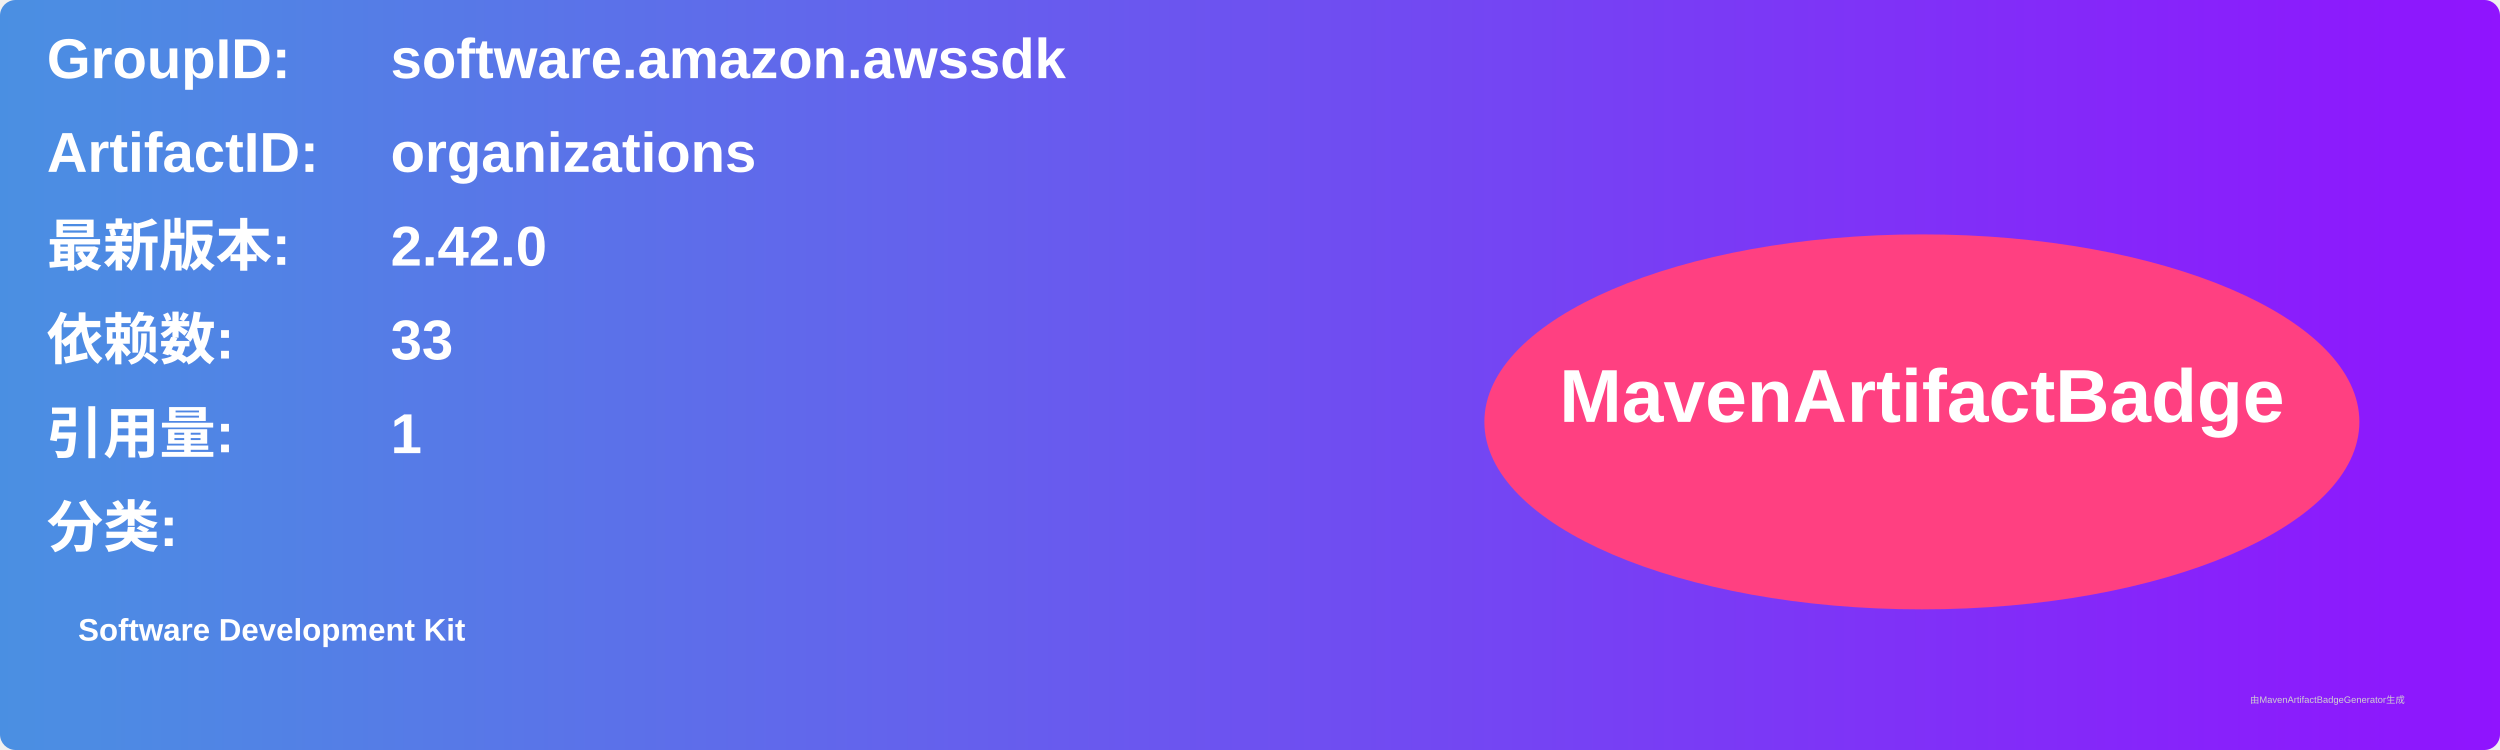
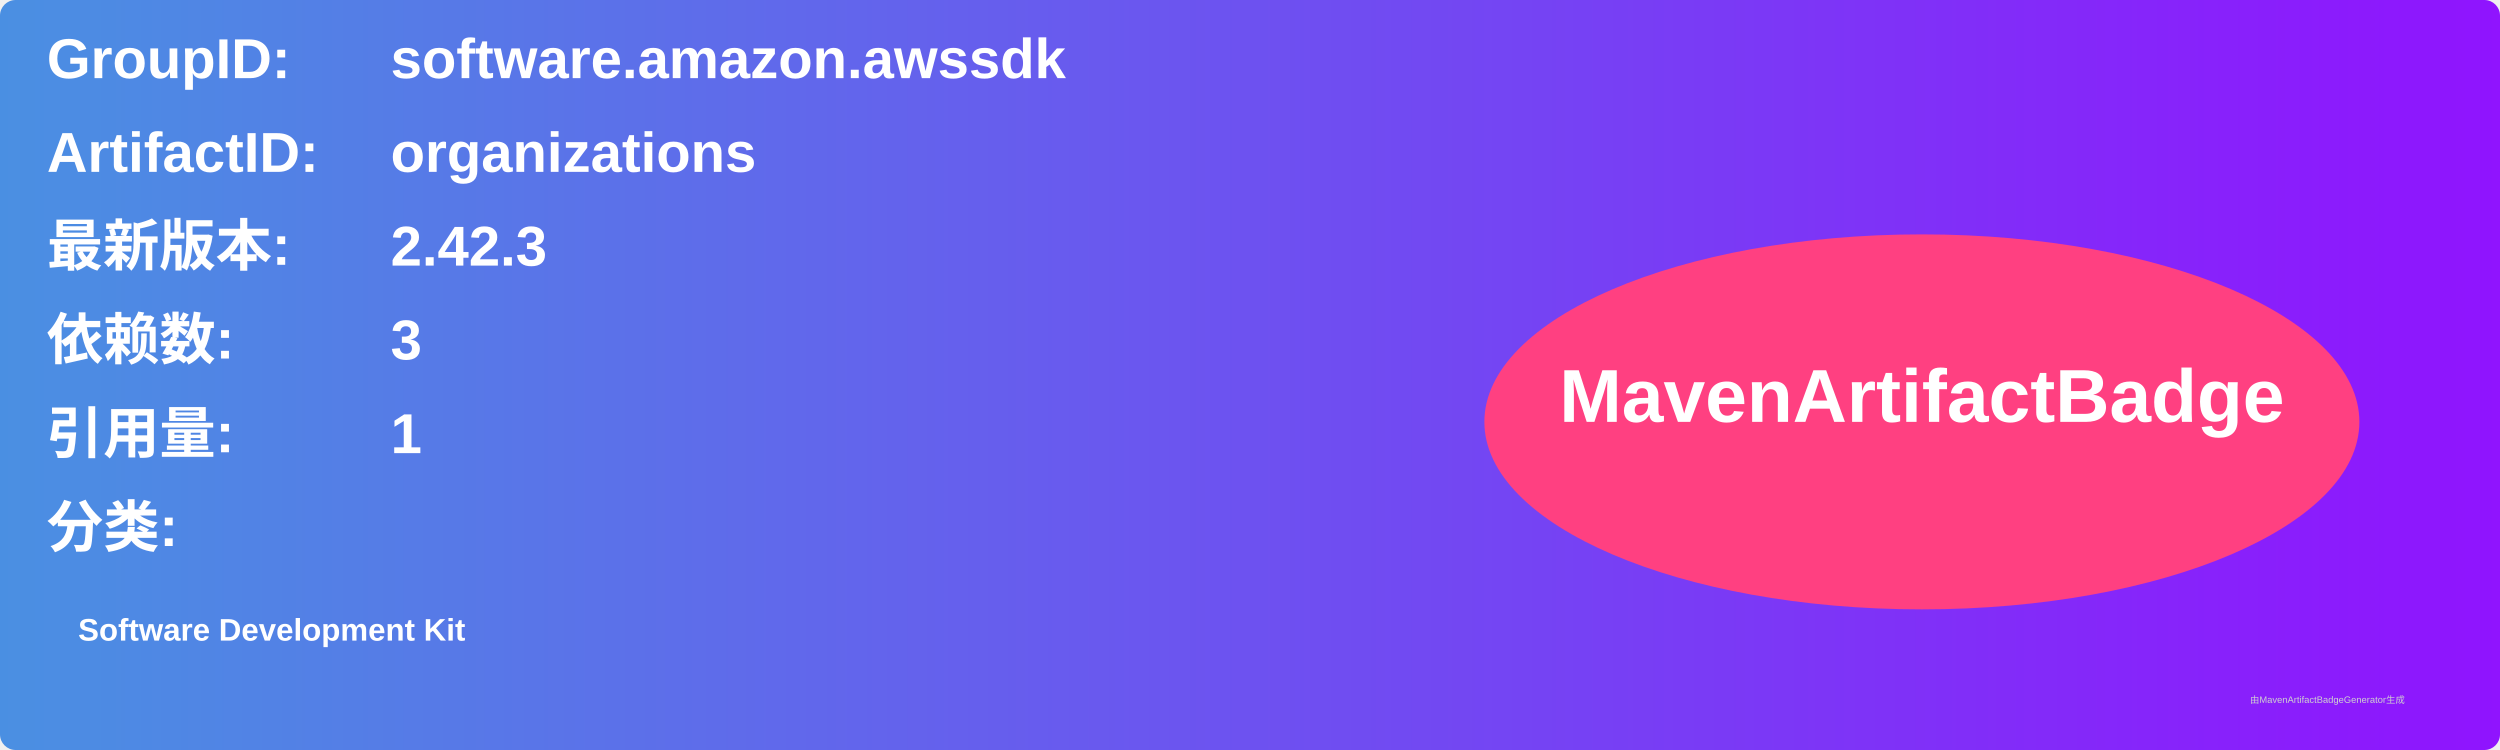
<svg xmlns="http://www.w3.org/2000/svg" width="800" height="240" viewBox="0 0 800 240">
  <linearGradient id="grad" x1="0%" y1="0%" x2="100%" y2="0%">
    <stop offset="0%" stop-color="#4a90e2" />
    <stop offset="100%" stop-color="#9013fe" />
  </linearGradient>
  <rect width="100%" height="100%" rx="5" ry="5" fill="url(#grad)" />
  <g transform="translate(15, 15)">
    <text x="0" y="10" font-family="Arial" font-size="18" fill="white" font-weight="bold" width="260">GroupID:</text>
    <text x="110" y="10" font-family="Arial" font-size="18" fill="white" font-weight="bold" width="460">software.amazon.awssdk</text>
    <text x="0" y="40" font-family="Arial" font-size="18" fill="white" font-weight="bold" width="260">ArtifactID:</text>
    <text x="110" y="40" font-family="Arial" font-size="18" fill="white" font-weight="bold" width="460">organizations</text>
    <text x="0" y="70" font-family="Arial" font-size="18" fill="white" font-weight="bold">最新版本:</text>
    <text x="110" y="70" font-family="Arial" font-size="18" fill="white" font-weight="bold">
-       <tspan font-weight="bold">2.42.0</tspan>
+       <tspan font-weight="bold">2.42.3</tspan>
    </text>
    <text x="0" y="100" font-family="Arial" font-size="18" fill="white" font-weight="bold">依赖数: </text>
    <text x="110" y="100" font-family="Arial" font-size="18" fill="white">
-       <tspan font-weight="bold">33</tspan>
+       <tspan font-weight="bold">3</tspan>
    </text>
    <text x="0" y="130" font-family="Arial" font-size="18" fill="white" font-weight="bold">引用量: </text>
    <text x="110" y="130" font-family="Arial" font-size="18" fill="white">
      <tspan font-weight="bold">1</tspan>
    </text>
    <text x="0" y="160" font-family="Arial" font-size="18" fill="white" font-weight="bold">分类:</text>
    <text x="10" y="190" font-family="Arial" font-size="10" fill="white">
      <tspan font-weight="bold">Software Development Kit</tspan>
    </text>
    <ellipse cx="600" cy="120" rx="140" ry="60" fill="#ff4081" />
    <text x="600" y="120" text-anchor="middle" font-family="Arial" font-size="24" fill="white" font-weight="bold">MavenArtifactBadge</text>
  </g>
  <text x="720" y="225" font-family="Arial" font-size="3" fill="#d0d0d0">由MavenArtifactBadgeGenerator生成</text>
</svg>
